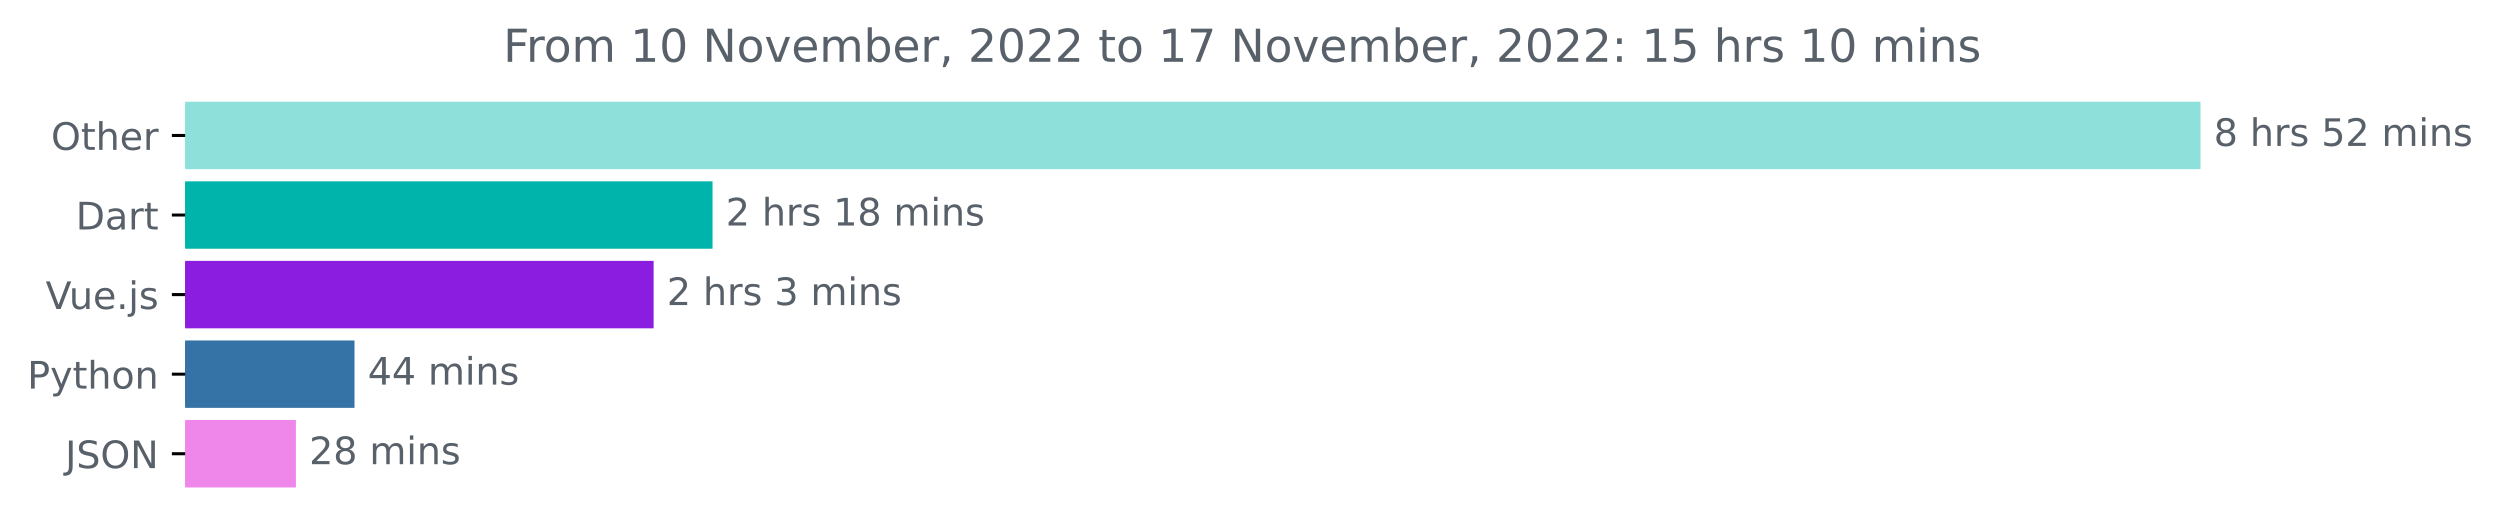
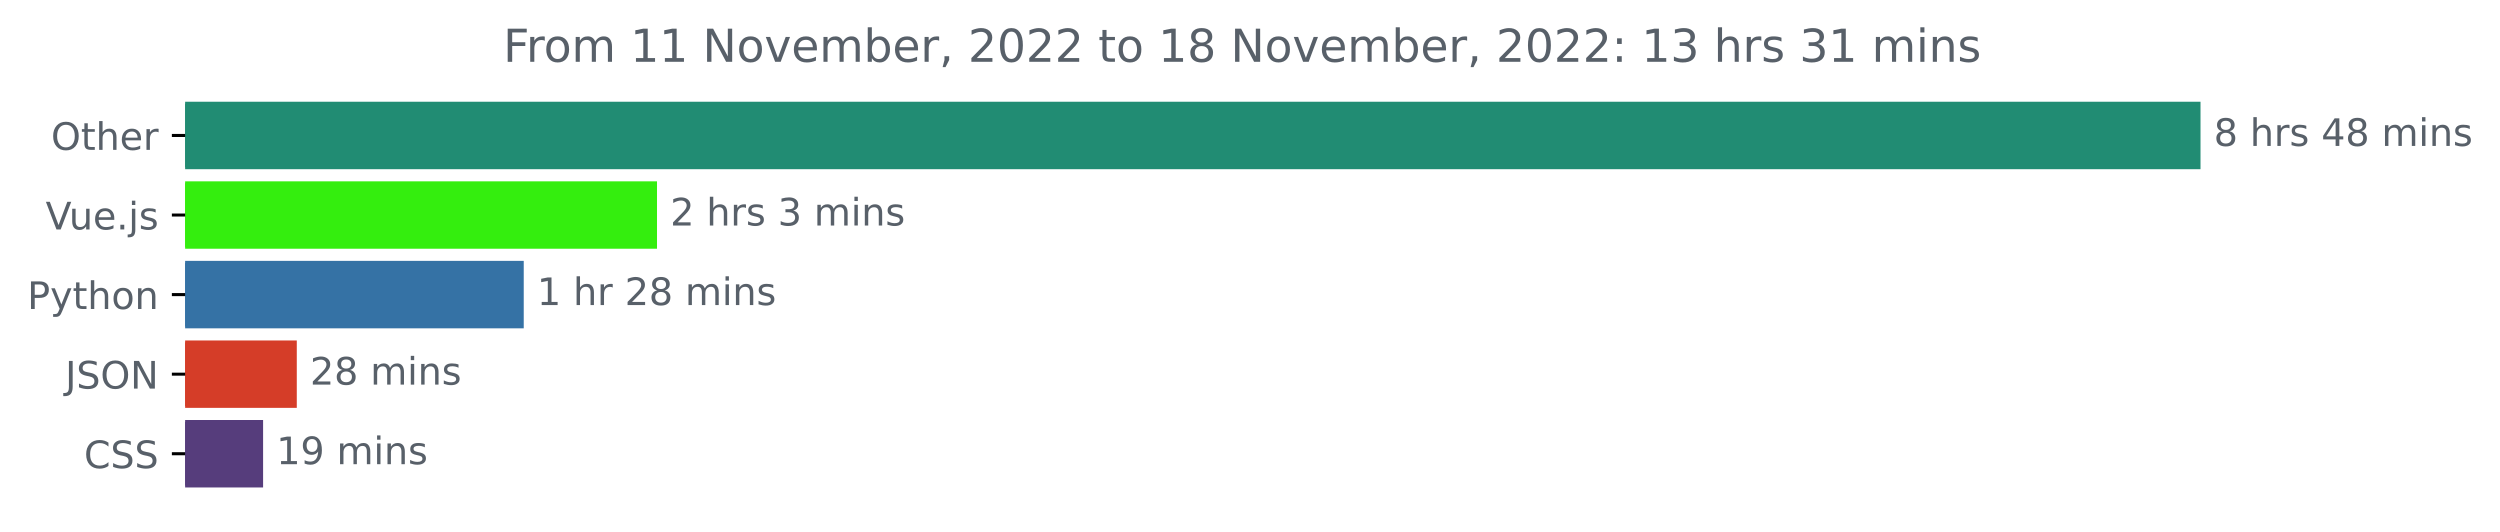
<svg xmlns="http://www.w3.org/2000/svg" xmlns:xlink="http://www.w3.org/1999/xlink" width="659.836pt" height="140.398pt" viewBox="0 0 659.836 140.398" version="1.1">
  <defs>
    <style type="text/css">*{stroke-linejoin: round; stroke-linecap: butt}</style>
  </defs>
  <g id="figure_1">
    <g id="patch_1">
      <path d="M 0 140.398  L 659.836 140.398  L 659.836 0  L 0 0  L 0 140.398  z " style="fill: none" />
    </g>
    <g id="axes_1">
      <g id="patch_2">
-         <path d="M 48.862 27.358  L 580.291 27.358  L 580.291 44.158  L 48.862 44.158  z " clip-path="url(#p66697538e6)" style="fill: #8de1da; stroke: #8de1da; stroke-linejoin: miter" />
+         <path d="M 48.862 27.358  L 580.291 27.358  L 580.291 44.158  L 48.862 44.158  z " clip-path="url(#p58ab8df658)" style="fill: #218c73; stroke: #218c73; stroke-linejoin: miter" />
      </g>
      <g id="patch_3">
-         <path d="M 48.862 48.358  L 187.563 48.358  L 187.563 65.158  L 48.862 65.158  z " clip-path="url(#p66697538e6)" style="fill: #00b4ab; stroke: #00b4ab; stroke-linejoin: miter" />
+         <path d="M 48.862 48.358  L 172.906 48.358  L 172.906 65.158  L 48.862 65.158  z " clip-path="url(#p58ab8df658)" style="fill: #34ee0e; stroke: #34ee0e; stroke-linejoin: miter" />
      </g>
      <g id="patch_4">
-         <path d="M 48.862 69.358  L 172.011 69.358  L 172.011 86.158  L 48.862 86.158  z " clip-path="url(#p66697538e6)" style="fill: #8b1de1; stroke: #8b1de1; stroke-linejoin: miter" />
+         <path d="M 48.862 69.358  L 137.733 69.358  L 137.733 86.158  L 48.862 86.158  z " clip-path="url(#p58ab8df658)" style="fill: #3572a5; stroke: #3572a5; stroke-linejoin: miter" />
      </g>
      <g id="patch_5">
-         <path d="M 48.862 90.358  L 93.065 90.358  L 93.065 107.158  L 48.862 107.158  z " clip-path="url(#p66697538e6)" style="fill: #3572a5; stroke: #3572a5; stroke-linejoin: miter" />
+         <path d="M 48.862 90.358  L 77.833 90.358  L 77.833 107.158  L 48.862 107.158  z " clip-path="url(#p58ab8df658)" style="fill: #d53d28; stroke: #d53d28; stroke-linejoin: miter" />
      </g>
      <g id="patch_6">
-         <path d="M 48.862 111.358  L 77.603 111.358  L 77.603 128.158  L 48.862 128.158  z " clip-path="url(#p66697538e6)" style="fill: #ee87e9; stroke: #ee87e9; stroke-linejoin: miter" />
+         <path d="M 48.862 111.358  L 68.938 111.358  L 68.938 128.158  L 48.862 128.158  z " clip-path="url(#p58ab8df658)" style="fill: #563d7c; stroke: #563d7c; stroke-linejoin: miter" />
      </g>
      <g id="matplotlib.axis_1" />
      <g id="matplotlib.axis_2">
        <g id="ytick_1">
          <g id="line2d_1">
            <defs>
-               <path id="m30574775e9" d="M 0 0  L -3.5 0  " style="stroke: #000000; stroke-width: 0.8" />
+               <path id="m1d82dff667" d="M 0 0  L -3.5 0  " style="stroke: #000000; stroke-width: 0.8" />
            </defs>
            <g>
-               <use xlink:href="#m30574775e9" x="48.862" y="35.758" style="stroke: #000000; stroke-width: 0.8" />
+               <use xlink:href="#m1d82dff667" x="48.862" y="35.758" style="stroke: #000000; stroke-width: 0.8" />
            </g>
          </g>
          <g id="text_1">
            <g style="fill: #586069" transform="translate(13.46875 39.55734)scale(0.1 -0.1)">
              <defs>
                <path id="DejaVuSans-4f" d="M 2522 4238  Q 1834 4238 1429 3725  Q 1025 3213 1025 2328  Q 1025 1447 1429 934  Q 1834 422 2522 422  Q 3209 422 3611 934  Q 4013 1447 4013 2328  Q 4013 3213 3611 3725  Q 3209 4238 2522 4238  z M 2522 4750  Q 3503 4750 4090 4092  Q 4678 3434 4678 2328  Q 4678 1225 4090 567  Q 3503 -91 2522 -91  Q 1538 -91 948 565  Q 359 1222 359 2328  Q 359 3434 948 4092  Q 1538 4750 2522 4750  z " transform="scale(0.015625)" />
                <path id="DejaVuSans-74" d="M 1172 4494  L 1172 3500  L 2356 3500  L 2356 3053  L 1172 3053  L 1172 1153  Q 1172 725 1289 603  Q 1406 481 1766 481  L 2356 481  L 2356 0  L 1766 0  Q 1100 0 847 248  Q 594 497 594 1153  L 594 3053  L 172 3053  L 172 3500  L 594 3500  L 594 4494  L 1172 4494  z " transform="scale(0.015625)" />
                <path id="DejaVuSans-68" d="M 3513 2113  L 3513 0  L 2938 0  L 2938 2094  Q 2938 2591 2744 2837  Q 2550 3084 2163 3084  Q 1697 3084 1428 2787  Q 1159 2491 1159 1978  L 1159 0  L 581 0  L 581 4863  L 1159 4863  L 1159 2956  Q 1366 3272 1645 3428  Q 1925 3584 2291 3584  Q 2894 3584 3203 3211  Q 3513 2838 3513 2113  z " transform="scale(0.015625)" />
                <path id="DejaVuSans-65" d="M 3597 1894  L 3597 1613  L 953 1613  Q 991 1019 1311 708  Q 1631 397 2203 397  Q 2534 397 2845 478  Q 3156 559 3463 722  L 3463 178  Q 3153 47 2828 -22  Q 2503 -91 2169 -91  Q 1331 -91 842 396  Q 353 884 353 1716  Q 353 2575 817 3079  Q 1281 3584 2069 3584  Q 2775 3584 3186 3129  Q 3597 2675 3597 1894  z M 3022 2063  Q 3016 2534 2758 2815  Q 2500 3097 2075 3097  Q 1594 3097 1305 2825  Q 1016 2553 972 2059  L 3022 2063  z " transform="scale(0.015625)" />
                <path id="DejaVuSans-72" d="M 2631 2963  Q 2534 3019 2420 3045  Q 2306 3072 2169 3072  Q 1681 3072 1420 2755  Q 1159 2438 1159 1844  L 1159 0  L 581 0  L 581 3500  L 1159 3500  L 1159 2956  Q 1341 3275 1631 3429  Q 1922 3584 2338 3584  Q 2397 3584 2469 3576  Q 2541 3569 2628 3553  L 2631 2963  z " transform="scale(0.015625)" />
              </defs>
              <use xlink:href="#DejaVuSans-4f" />
              <use xlink:href="#DejaVuSans-74" x="78.711" />
              <use xlink:href="#DejaVuSans-68" x="117.92" />
              <use xlink:href="#DejaVuSans-65" x="181.299" />
              <use xlink:href="#DejaVuSans-72" x="242.822" />
            </g>
          </g>
        </g>
        <g id="ytick_2">
          <g id="line2d_2">
            <g>
-               <use xlink:href="#m30574775e9" x="48.862" y="56.758" style="stroke: #000000; stroke-width: 0.8" />
+               <use xlink:href="#m1d82dff667" x="48.862" y="56.758" style="stroke: #000000; stroke-width: 0.8" />
            </g>
          </g>
          <g id="text_2">
-             <g style="fill: #586069" transform="translate(20.00313 60.55734)scale(0.1 -0.1)">
-               <defs>
-                 <path id="DejaVuSans-44" d="M 1259 4147  L 1259 519  L 2022 519  Q 2988 519 3436 956  Q 3884 1394 3884 2338  Q 3884 3275 3436 3711  Q 2988 4147 2022 4147  L 1259 4147  z M 628 4666  L 1925 4666  Q 3281 4666 3915 4102  Q 4550 3538 4550 2338  Q 4550 1131 3912 565  Q 3275 0 1925 0  L 628 0  L 628 4666  z " transform="scale(0.015625)" />
-                 <path id="DejaVuSans-61" d="M 2194 1759  Q 1497 1759 1228 1600  Q 959 1441 959 1056  Q 959 750 1161 570  Q 1363 391 1709 391  Q 2188 391 2477 730  Q 2766 1069 2766 1631  L 2766 1759  L 2194 1759  z M 3341 1997  L 3341 0  L 2766 0  L 2766 531  Q 2569 213 2275 61  Q 1981 -91 1556 -91  Q 1019 -91 701 211  Q 384 513 384 1019  Q 384 1609 779 1909  Q 1175 2209 1959 2209  L 2766 2209  L 2766 2266  Q 2766 2663 2505 2880  Q 2244 3097 1772 3097  Q 1472 3097 1187 3025  Q 903 2953 641 2809  L 641 3341  Q 956 3463 1253 3523  Q 1550 3584 1831 3584  Q 2591 3584 2966 3190  Q 3341 2797 3341 1997  z " transform="scale(0.015625)" />
-               </defs>
-               <use xlink:href="#DejaVuSans-44" />
-               <use xlink:href="#DejaVuSans-61" x="77.002" />
-               <use xlink:href="#DejaVuSans-72" x="138.281" />
-               <use xlink:href="#DejaVuSans-74" x="179.395" />
-             </g>
-           </g>
-         </g>
-         <g id="ytick_3">
-           <g id="line2d_3">
-             <g>
-               <use xlink:href="#m30574775e9" x="48.862" y="77.758" style="stroke: #000000; stroke-width: 0.8" />
-             </g>
-           </g>
-           <g id="text_3">
-             <g style="fill: #586069" transform="translate(12.04063 81.55734)scale(0.1 -0.1)">
+             <g style="fill: #586069" transform="translate(12.04063 60.55734)scale(0.1 -0.1)">
              <defs>
                <path id="DejaVuSans-56" d="M 1831 0  L 50 4666  L 709 4666  L 2188 738  L 3669 4666  L 4325 4666  L 2547 0  L 1831 0  z " transform="scale(0.015625)" />
                <path id="DejaVuSans-75" d="M 544 1381  L 544 3500  L 1119 3500  L 1119 1403  Q 1119 906 1312 657  Q 1506 409 1894 409  Q 2359 409 2629 706  Q 2900 1003 2900 1516  L 2900 3500  L 3475 3500  L 3475 0  L 2900 0  L 2900 538  Q 2691 219 2414 64  Q 2138 -91 1772 -91  Q 1169 -91 856 284  Q 544 659 544 1381  z M 1991 3584  L 1991 3584  z " transform="scale(0.015625)" />
                <path id="DejaVuSans-2e" d="M 684 794  L 1344 794  L 1344 0  L 684 0  L 684 794  z " transform="scale(0.015625)" />
                <path id="DejaVuSans-6a" d="M 603 3500  L 1178 3500  L 1178 -63  Q 1178 -731 923 -1031  Q 669 -1331 103 -1331  L -116 -1331  L -116 -844  L 38 -844  Q 366 -844 484 -692  Q 603 -541 603 -63  L 603 3500  z M 603 4863  L 1178 4863  L 1178 4134  L 603 4134  L 603 4863  z " transform="scale(0.015625)" />
                <path id="DejaVuSans-73" d="M 2834 3397  L 2834 2853  Q 2591 2978 2328 3040  Q 2066 3103 1784 3103  Q 1356 3103 1142 2972  Q 928 2841 928 2578  Q 928 2378 1081 2264  Q 1234 2150 1697 2047  L 1894 2003  Q 2506 1872 2764 1633  Q 3022 1394 3022 966  Q 3022 478 2636 193  Q 2250 -91 1575 -91  Q 1294 -91 989 -36  Q 684 19 347 128  L 347 722  Q 666 556 975 473  Q 1284 391 1588 391  Q 1994 391 2212 530  Q 2431 669 2431 922  Q 2431 1156 2273 1281  Q 2116 1406 1581 1522  L 1381 1569  Q 847 1681 609 1914  Q 372 2147 372 2553  Q 372 3047 722 3315  Q 1072 3584 1716 3584  Q 2034 3584 2315 3537  Q 2597 3491 2834 3397  z " transform="scale(0.015625)" />
              </defs>
              <use xlink:href="#DejaVuSans-56" />
              <use xlink:href="#DejaVuSans-75" x="61.658" />
              <use xlink:href="#DejaVuSans-65" x="125.037" />
              <use xlink:href="#DejaVuSans-2e" x="186.561" />
              <use xlink:href="#DejaVuSans-6a" x="218.348" />
              <use xlink:href="#DejaVuSans-73" x="246.131" />
            </g>
          </g>
        </g>
-         <g id="ytick_4">
-           <g id="line2d_4">
-             <g>
-               <use xlink:href="#m30574775e9" x="48.862" y="98.758" style="stroke: #000000; stroke-width: 0.8" />
-             </g>
-           </g>
-           <g id="text_4">
-             <g style="fill: #586069" transform="translate(7.2 102.5573)scale(0.1 -0.1)">
+         <g id="ytick_3">
+           <g id="line2d_3">
+             <g>
+               <use xlink:href="#m1d82dff667" x="48.862" y="77.758" style="stroke: #000000; stroke-width: 0.8" />
+             </g>
+           </g>
+           <g id="text_3">
+             <g style="fill: #586069" transform="translate(7.2 81.55734)scale(0.1 -0.1)">
              <defs>
                <path id="DejaVuSans-50" d="M 1259 4147  L 1259 2394  L 2053 2394  Q 2494 2394 2734 2622  Q 2975 2850 2975 3272  Q 2975 3691 2734 3919  Q 2494 4147 2053 4147  L 1259 4147  z M 628 4666  L 2053 4666  Q 2838 4666 3239 4311  Q 3641 3956 3641 3272  Q 3641 2581 3239 2228  Q 2838 1875 2053 1875  L 1259 1875  L 1259 0  L 628 0  L 628 4666  z " transform="scale(0.015625)" />
                <path id="DejaVuSans-79" d="M 2059 -325  Q 1816 -950 1584 -1140  Q 1353 -1331 966 -1331  L 506 -1331  L 506 -850  L 844 -850  Q 1081 -850 1212 -737  Q 1344 -625 1503 -206  L 1606 56  L 191 3500  L 800 3500  L 1894 763  L 2988 3500  L 3597 3500  L 2059 -325  z " transform="scale(0.015625)" />
                <path id="DejaVuSans-6f" d="M 1959 3097  Q 1497 3097 1228 2736  Q 959 2375 959 1747  Q 959 1119 1226 758  Q 1494 397 1959 397  Q 2419 397 2687 759  Q 2956 1122 2956 1747  Q 2956 2369 2687 2733  Q 2419 3097 1959 3097  z M 1959 3584  Q 2709 3584 3137 3096  Q 3566 2609 3566 1747  Q 3566 888 3137 398  Q 2709 -91 1959 -91  Q 1206 -91 779 398  Q 353 888 353 1747  Q 353 2609 779 3096  Q 1206 3584 1959 3584  z " transform="scale(0.015625)" />
                <path id="DejaVuSans-6e" d="M 3513 2113  L 3513 0  L 2938 0  L 2938 2094  Q 2938 2591 2744 2837  Q 2550 3084 2163 3084  Q 1697 3084 1428 2787  Q 1159 2491 1159 1978  L 1159 0  L 581 0  L 581 3500  L 1159 3500  L 1159 2956  Q 1366 3272 1645 3428  Q 1925 3584 2291 3584  Q 2894 3584 3203 3211  Q 3513 2838 3513 2113  z " transform="scale(0.015625)" />
              </defs>
              <use xlink:href="#DejaVuSans-50" />
              <use xlink:href="#DejaVuSans-79" x="60.303" />
              <use xlink:href="#DejaVuSans-74" x="119.482" />
              <use xlink:href="#DejaVuSans-68" x="158.691" />
              <use xlink:href="#DejaVuSans-6f" x="222.07" />
              <use xlink:href="#DejaVuSans-6e" x="283.252" />
            </g>
          </g>
        </g>
-         <g id="ytick_5">
-           <g id="line2d_5">
-             <g>
-               <use xlink:href="#m30574775e9" x="48.862" y="119.758" style="stroke: #000000; stroke-width: 0.8" />
-             </g>
-           </g>
-           <g id="text_5">
-             <g style="fill: #586069" transform="translate(17.21094 123.5573)scale(0.1 -0.1)">
+         <g id="ytick_4">
+           <g id="line2d_4">
+             <g>
+               <use xlink:href="#m1d82dff667" x="48.862" y="98.758" style="stroke: #000000; stroke-width: 0.8" />
+             </g>
+           </g>
+           <g id="text_4">
+             <g style="fill: #586069" transform="translate(17.21094 102.5573)scale(0.1 -0.1)">
              <defs>
                <path id="DejaVuSans-4a" d="M 628 4666  L 1259 4666  L 1259 325  Q 1259 -519 939 -900  Q 619 -1281 -91 -1281  L -331 -1281  L -331 -750  L -134 -750  Q 284 -750 456 -515  Q 628 -281 628 325  L 628 4666  z " transform="scale(0.015625)" />
                <path id="DejaVuSans-53" d="M 3425 4513  L 3425 3897  Q 3066 4069 2747 4153  Q 2428 4238 2131 4238  Q 1616 4238 1336 4038  Q 1056 3838 1056 3469  Q 1056 3159 1242 3001  Q 1428 2844 1947 2747  L 2328 2669  Q 3034 2534 3370 2195  Q 3706 1856 3706 1288  Q 3706 609 3251 259  Q 2797 -91 1919 -91  Q 1588 -91 1214 -16  Q 841 59 441 206  L 441 856  Q 825 641 1194 531  Q 1563 422 1919 422  Q 2459 422 2753 634  Q 3047 847 3047 1241  Q 3047 1584 2836 1778  Q 2625 1972 2144 2069  L 1759 2144  Q 1053 2284 737 2584  Q 422 2884 422 3419  Q 422 4038 858 4394  Q 1294 4750 2059 4750  Q 2388 4750 2728 4690  Q 3069 4631 3425 4513  z " transform="scale(0.015625)" />
                <path id="DejaVuSans-4e" d="M 628 4666  L 1478 4666  L 3547 763  L 3547 4666  L 4159 4666  L 4159 0  L 3309 0  L 1241 3903  L 1241 0  L 628 0  L 628 4666  z " transform="scale(0.015625)" />
              </defs>
              <use xlink:href="#DejaVuSans-4a" />
              <use xlink:href="#DejaVuSans-53" x="29.492" />
              <use xlink:href="#DejaVuSans-4f" x="92.969" />
              <use xlink:href="#DejaVuSans-4e" x="171.68" />
            </g>
          </g>
        </g>
+         <g id="ytick_5">
+           <g id="line2d_5">
+             <g>
+               <use xlink:href="#m1d82dff667" x="48.862" y="119.758" style="stroke: #000000; stroke-width: 0.8" />
+             </g>
+           </g>
+           <g id="text_5">
+             <g style="fill: #586069" transform="translate(22.18281 123.5573)scale(0.1 -0.1)">
+               <defs>
+                 <path id="DejaVuSans-43" d="M 4122 4306  L 4122 3641  Q 3803 3938 3442 4084  Q 3081 4231 2675 4231  Q 1875 4231 1450 3742  Q 1025 3253 1025 2328  Q 1025 1406 1450 917  Q 1875 428 2675 428  Q 3081 428 3442 575  Q 3803 722 4122 1019  L 4122 359  Q 3791 134 3420 21  Q 3050 -91 2638 -91  Q 1578 -91 968 557  Q 359 1206 359 2328  Q 359 3453 968 4101  Q 1578 4750 2638 4750  Q 3056 4750 3426 4639  Q 3797 4528 4122 4306  z " transform="scale(0.015625)" />
+               </defs>
+               <use xlink:href="#DejaVuSans-43" />
+               <use xlink:href="#DejaVuSans-53" x="69.824" />
+               <use xlink:href="#DejaVuSans-53" x="133.301" />
+             </g>
+           </g>
+         </g>
      </g>
      <g id="text_6">
        <g style="fill: #586069" transform="translate(584.2911 38.5175)scale(0.1 -0.1)">
          <defs>
            <path id="DejaVuSans-38" d="M 2034 2216  Q 1584 2216 1326 1975  Q 1069 1734 1069 1313  Q 1069 891 1326 650  Q 1584 409 2034 409  Q 2484 409 2743 651  Q 3003 894 3003 1313  Q 3003 1734 2745 1975  Q 2488 2216 2034 2216  z M 1403 2484  Q 997 2584 770 2862  Q 544 3141 544 3541  Q 544 4100 942 4425  Q 1341 4750 2034 4750  Q 2731 4750 3128 4425  Q 3525 4100 3525 3541  Q 3525 3141 3298 2862  Q 3072 2584 2669 2484  Q 3125 2378 3379 2068  Q 3634 1759 3634 1313  Q 3634 634 3220 271  Q 2806 -91 2034 -91  Q 1263 -91 848 271  Q 434 634 434 1313  Q 434 1759 690 2068  Q 947 2378 1403 2484  z M 1172 3481  Q 1172 3119 1398 2916  Q 1625 2713 2034 2713  Q 2441 2713 2670 2916  Q 2900 3119 2900 3481  Q 2900 3844 2670 4047  Q 2441 4250 2034 4250  Q 1625 4250 1398 4047  Q 1172 3844 1172 3481  z " transform="scale(0.015625)" />
            <path id="DejaVuSans-20" transform="scale(0.015625)" />
-             <path id="DejaVuSans-35" d="M 691 4666  L 3169 4666  L 3169 4134  L 1269 4134  L 1269 2991  Q 1406 3038 1543 3061  Q 1681 3084 1819 3084  Q 2600 3084 3056 2656  Q 3513 2228 3513 1497  Q 3513 744 3044 326  Q 2575 -91 1722 -91  Q 1428 -91 1123 -41  Q 819 9 494 109  L 494 744  Q 775 591 1075 516  Q 1375 441 1709 441  Q 2250 441 2565 725  Q 2881 1009 2881 1497  Q 2881 1984 2565 2268  Q 2250 2553 1709 2553  Q 1456 2553 1204 2497  Q 953 2441 691 2322  L 691 4666  z " transform="scale(0.015625)" />
-             <path id="DejaVuSans-32" d="M 1228 531  L 3431 531  L 3431 0  L 469 0  L 469 531  Q 828 903 1448 1529  Q 2069 2156 2228 2338  Q 2531 2678 2651 2914  Q 2772 3150 2772 3378  Q 2772 3750 2511 3984  Q 2250 4219 1831 4219  Q 1534 4219 1204 4116  Q 875 4013 500 3803  L 500 4441  Q 881 4594 1212 4672  Q 1544 4750 1819 4750  Q 2544 4750 2975 4387  Q 3406 4025 3406 3419  Q 3406 3131 3298 2873  Q 3191 2616 2906 2266  Q 2828 2175 2409 1742  Q 1991 1309 1228 531  z " transform="scale(0.015625)" />
+             <path id="DejaVuSans-34" d="M 2419 4116  L 825 1625  L 2419 1625  L 2419 4116  z M 2253 4666  L 3047 4666  L 3047 1625  L 3713 1625  L 3713 1100  L 3047 1100  L 3047 0  L 2419 0  L 2419 1100  L 313 1100  L 313 1709  L 2253 4666  z " transform="scale(0.015625)" />
            <path id="DejaVuSans-6d" d="M 3328 2828  Q 3544 3216 3844 3400  Q 4144 3584 4550 3584  Q 5097 3584 5394 3201  Q 5691 2819 5691 2113  L 5691 0  L 5113 0  L 5113 2094  Q 5113 2597 4934 2840  Q 4756 3084 4391 3084  Q 3944 3084 3684 2787  Q 3425 2491 3425 1978  L 3425 0  L 2847 0  L 2847 2094  Q 2847 2600 2669 2842  Q 2491 3084 2119 3084  Q 1678 3084 1418 2786  Q 1159 2488 1159 1978  L 1159 0  L 581 0  L 581 3500  L 1159 3500  L 1159 2956  Q 1356 3278 1631 3431  Q 1906 3584 2284 3584  Q 2666 3584 2933 3390  Q 3200 3197 3328 2828  z " transform="scale(0.015625)" />
            <path id="DejaVuSans-69" d="M 603 3500  L 1178 3500  L 1178 0  L 603 0  L 603 3500  z M 603 4863  L 1178 4863  L 1178 4134  L 603 4134  L 603 4863  z " transform="scale(0.015625)" />
          </defs>
          <use xlink:href="#DejaVuSans-38" />
          <use xlink:href="#DejaVuSans-20" x="63.623" />
          <use xlink:href="#DejaVuSans-68" x="95.41" />
          <use xlink:href="#DejaVuSans-72" x="158.789" />
          <use xlink:href="#DejaVuSans-73" x="199.902" />
          <use xlink:href="#DejaVuSans-20" x="252.002" />
-           <use xlink:href="#DejaVuSans-35" x="283.789" />
-           <use xlink:href="#DejaVuSans-32" x="347.412" />
-           <use xlink:href="#DejaVuSans-20" x="411.035" />
-           <use xlink:href="#DejaVuSans-6d" x="442.822" />
-           <use xlink:href="#DejaVuSans-69" x="540.234" />
-           <use xlink:href="#DejaVuSans-6e" x="568.018" />
-           <use xlink:href="#DejaVuSans-73" x="631.396" />
-         </g>
-       </g>
-       <g id="text_7">
-         <g style="fill: #586069" transform="translate(191.5633 59.5175)scale(0.1 -0.1)">
-           <defs>
-             <path id="DejaVuSans-31" d="M 794 531  L 1825 531  L 1825 4091  L 703 3866  L 703 4441  L 1819 4666  L 2450 4666  L 2450 531  L 3481 531  L 3481 0  L 794 0  L 794 531  z " transform="scale(0.015625)" />
-           </defs>
-           <use xlink:href="#DejaVuSans-32" />
-           <use xlink:href="#DejaVuSans-20" x="63.623" />
-           <use xlink:href="#DejaVuSans-68" x="95.41" />
-           <use xlink:href="#DejaVuSans-72" x="158.789" />
-           <use xlink:href="#DejaVuSans-73" x="199.902" />
-           <use xlink:href="#DejaVuSans-20" x="252.002" />
-           <use xlink:href="#DejaVuSans-31" x="283.789" />
+           <use xlink:href="#DejaVuSans-34" x="283.789" />
          <use xlink:href="#DejaVuSans-38" x="347.412" />
          <use xlink:href="#DejaVuSans-20" x="411.035" />
          <use xlink:href="#DejaVuSans-6d" x="442.822" />
          <use xlink:href="#DejaVuSans-69" x="540.234" />
          <use xlink:href="#DejaVuSans-6e" x="568.018" />
          <use xlink:href="#DejaVuSans-73" x="631.396" />
        </g>
      </g>
-       <g id="text_8">
-         <g style="fill: #586069" transform="translate(176.0106 80.5175)scale(0.1 -0.1)">
-           <defs>
+       <g id="text_7">
+         <g style="fill: #586069" transform="translate(176.906 59.5175)scale(0.1 -0.1)">
+           <defs>
+             <path id="DejaVuSans-32" d="M 1228 531  L 3431 531  L 3431 0  L 469 0  L 469 531  Q 828 903 1448 1529  Q 2069 2156 2228 2338  Q 2531 2678 2651 2914  Q 2772 3150 2772 3378  Q 2772 3750 2511 3984  Q 2250 4219 1831 4219  Q 1534 4219 1204 4116  Q 875 4013 500 3803  L 500 4441  Q 881 4594 1212 4672  Q 1544 4750 1819 4750  Q 2544 4750 2975 4387  Q 3406 4025 3406 3419  Q 3406 3131 3298 2873  Q 3191 2616 2906 2266  Q 2828 2175 2409 1742  Q 1991 1309 1228 531  z " transform="scale(0.015625)" />
            <path id="DejaVuSans-33" d="M 2597 2516  Q 3050 2419 3304 2112  Q 3559 1806 3559 1356  Q 3559 666 3084 287  Q 2609 -91 1734 -91  Q 1441 -91 1130 -33  Q 819 25 488 141  L 488 750  Q 750 597 1062 519  Q 1375 441 1716 441  Q 2309 441 2620 675  Q 2931 909 2931 1356  Q 2931 1769 2642 2001  Q 2353 2234 1838 2234  L 1294 2234  L 1294 2753  L 1863 2753  Q 2328 2753 2575 2939  Q 2822 3125 2822 3475  Q 2822 3834 2567 4026  Q 2313 4219 1838 4219  Q 1578 4219 1281 4162  Q 984 4106 628 3988  L 628 4550  Q 988 4650 1302 4700  Q 1616 4750 1894 4750  Q 2613 4750 3031 4423  Q 3450 4097 3450 3541  Q 3450 3153 3228 2886  Q 3006 2619 2597 2516  z " transform="scale(0.015625)" />
          </defs>
          <use xlink:href="#DejaVuSans-32" />
          <use xlink:href="#DejaVuSans-20" x="63.623" />
          <use xlink:href="#DejaVuSans-68" x="95.41" />
          <use xlink:href="#DejaVuSans-72" x="158.789" />
          <use xlink:href="#DejaVuSans-73" x="199.902" />
          <use xlink:href="#DejaVuSans-20" x="252.002" />
          <use xlink:href="#DejaVuSans-33" x="283.789" />
          <use xlink:href="#DejaVuSans-20" x="347.412" />
          <use xlink:href="#DejaVuSans-6d" x="379.199" />
          <use xlink:href="#DejaVuSans-69" x="476.611" />
          <use xlink:href="#DejaVuSans-6e" x="504.395" />
          <use xlink:href="#DejaVuSans-73" x="567.773" />
        </g>
      </g>
+       <g id="text_8">
+         <g style="fill: #586069" transform="translate(141.7332 80.5175)scale(0.1 -0.1)">
+           <defs>
+             <path id="DejaVuSans-31" d="M 794 531  L 1825 531  L 1825 4091  L 703 3866  L 703 4441  L 1819 4666  L 2450 4666  L 2450 531  L 3481 531  L 3481 0  L 794 0  L 794 531  z " transform="scale(0.015625)" />
+           </defs>
+           <use xlink:href="#DejaVuSans-31" />
+           <use xlink:href="#DejaVuSans-20" x="63.623" />
+           <use xlink:href="#DejaVuSans-68" x="95.41" />
+           <use xlink:href="#DejaVuSans-72" x="158.789" />
+           <use xlink:href="#DejaVuSans-20" x="199.902" />
+           <use xlink:href="#DejaVuSans-32" x="231.689" />
+           <use xlink:href="#DejaVuSans-38" x="295.312" />
+           <use xlink:href="#DejaVuSans-20" x="358.936" />
+           <use xlink:href="#DejaVuSans-6d" x="390.723" />
+           <use xlink:href="#DejaVuSans-69" x="488.135" />
+           <use xlink:href="#DejaVuSans-6e" x="515.918" />
+           <use xlink:href="#DejaVuSans-73" x="579.297" />
+         </g>
+       </g>
      <g id="text_9">
-         <g style="fill: #586069" transform="translate(97.06484 101.5175)scale(0.1 -0.1)">
-           <defs>
-             <path id="DejaVuSans-34" d="M 2419 4116  L 825 1625  L 2419 1625  L 2419 4116  z M 2253 4666  L 3047 4666  L 3047 1625  L 3713 1625  L 3713 1100  L 3047 1100  L 3047 0  L 2419 0  L 2419 1100  L 313 1100  L 313 1709  L 2253 4666  z " transform="scale(0.015625)" />
-           </defs>
-           <use xlink:href="#DejaVuSans-34" />
-           <use xlink:href="#DejaVuSans-34" x="63.623" />
-           <use xlink:href="#DejaVuSans-20" x="127.246" />
-           <use xlink:href="#DejaVuSans-6d" x="159.033" />
-           <use xlink:href="#DejaVuSans-69" x="256.445" />
-           <use xlink:href="#DejaVuSans-6e" x="284.229" />
-           <use xlink:href="#DejaVuSans-73" x="347.607" />
-         </g>
-       </g>
-       <g id="text_10">
-         <g style="fill: #586069" transform="translate(81.60312 122.5175)scale(0.1 -0.1)">
+         <g style="fill: #586069" transform="translate(81.83319 101.5175)scale(0.1 -0.1)">
          <use xlink:href="#DejaVuSans-32" />
          <use xlink:href="#DejaVuSans-38" x="63.623" />
          <use xlink:href="#DejaVuSans-20" x="127.246" />
          <use xlink:href="#DejaVuSans-6d" x="159.033" />
          <use xlink:href="#DejaVuSans-69" x="256.445" />
          <use xlink:href="#DejaVuSans-6e" x="284.229" />
          <use xlink:href="#DejaVuSans-73" x="347.607" />
        </g>
      </g>
+       <g id="text_10">
+         <g style="fill: #586069" transform="translate(72.93797 122.5175)scale(0.1 -0.1)">
+           <defs>
+             <path id="DejaVuSans-39" d="M 703 97  L 703 672  Q 941 559 1184 500  Q 1428 441 1663 441  Q 2288 441 2617 861  Q 2947 1281 2994 2138  Q 2813 1869 2534 1725  Q 2256 1581 1919 1581  Q 1219 1581 811 2004  Q 403 2428 403 3163  Q 403 3881 828 4315  Q 1253 4750 1959 4750  Q 2769 4750 3195 4129  Q 3622 3509 3622 2328  Q 3622 1225 3098 567  Q 2575 -91 1691 -91  Q 1453 -91 1209 -44  Q 966 3 703 97  z M 1959 2075  Q 2384 2075 2632 2365  Q 2881 2656 2881 3163  Q 2881 3666 2632 3958  Q 2384 4250 1959 4250  Q 1534 4250 1286 3958  Q 1038 3666 1038 3163  Q 1038 2656 1286 2365  Q 1534 2075 1959 2075  z " transform="scale(0.015625)" />
+           </defs>
+           <use xlink:href="#DejaVuSans-31" />
+           <use xlink:href="#DejaVuSans-39" x="63.623" />
+           <use xlink:href="#DejaVuSans-20" x="127.246" />
+           <use xlink:href="#DejaVuSans-6d" x="159.033" />
+           <use xlink:href="#DejaVuSans-69" x="256.445" />
+           <use xlink:href="#DejaVuSans-6e" x="284.229" />
+           <use xlink:href="#DejaVuSans-73" x="347.607" />
+         </g>
+       </g>
      <g id="text_11">
        <g style="fill: #586069" transform="translate(132.8212 16.31812)scale(0.12 -0.12)">
          <defs>
            <path id="DejaVuSans-46" d="M 628 4666  L 3309 4666  L 3309 4134  L 1259 4134  L 1259 2759  L 3109 2759  L 3109 2228  L 1259 2228  L 1259 0  L 628 0  L 628 4666  z " transform="scale(0.015625)" />
-             <path id="DejaVuSans-30" d="M 2034 4250  Q 1547 4250 1301 3770  Q 1056 3291 1056 2328  Q 1056 1369 1301 889  Q 1547 409 2034 409  Q 2525 409 2770 889  Q 3016 1369 3016 2328  Q 3016 3291 2770 3770  Q 2525 4250 2034 4250  z M 2034 4750  Q 2819 4750 3233 4129  Q 3647 3509 3647 2328  Q 3647 1150 3233 529  Q 2819 -91 2034 -91  Q 1250 -91 836 529  Q 422 1150 422 2328  Q 422 3509 836 4129  Q 1250 4750 2034 4750  z " transform="scale(0.015625)" />
            <path id="DejaVuSans-76" d="M 191 3500  L 800 3500  L 1894 563  L 2988 3500  L 3597 3500  L 2284 0  L 1503 0  L 191 3500  z " transform="scale(0.015625)" />
            <path id="DejaVuSans-62" d="M 3116 1747  Q 3116 2381 2855 2742  Q 2594 3103 2138 3103  Q 1681 3103 1420 2742  Q 1159 2381 1159 1747  Q 1159 1113 1420 752  Q 1681 391 2138 391  Q 2594 391 2855 752  Q 3116 1113 3116 1747  z M 1159 2969  Q 1341 3281 1617 3432  Q 1894 3584 2278 3584  Q 2916 3584 3314 3078  Q 3713 2572 3713 1747  Q 3713 922 3314 415  Q 2916 -91 2278 -91  Q 1894 -91 1617 61  Q 1341 213 1159 525  L 1159 0  L 581 0  L 581 4863  L 1159 4863  L 1159 2969  z " transform="scale(0.015625)" />
            <path id="DejaVuSans-2c" d="M 750 794  L 1409 794  L 1409 256  L 897 -744  L 494 -744  L 750 256  L 750 794  z " transform="scale(0.015625)" />
-             <path id="DejaVuSans-37" d="M 525 4666  L 3525 4666  L 3525 4397  L 1831 0  L 1172 0  L 2766 4134  L 525 4134  L 525 4666  z " transform="scale(0.015625)" />
+             <path id="DejaVuSans-30" d="M 2034 4250  Q 1547 4250 1301 3770  Q 1056 3291 1056 2328  Q 1056 1369 1301 889  Q 1547 409 2034 409  Q 2525 409 2770 889  Q 3016 1369 3016 2328  Q 3016 3291 2770 3770  Q 2525 4250 2034 4250  z M 2034 4750  Q 2819 4750 3233 4129  Q 3647 3509 3647 2328  Q 3647 1150 3233 529  Q 2819 -91 2034 -91  Q 1250 -91 836 529  Q 422 1150 422 2328  Q 422 3509 836 4129  Q 1250 4750 2034 4750  z " transform="scale(0.015625)" />
            <path id="DejaVuSans-3a" d="M 750 794  L 1409 794  L 1409 0  L 750 0  L 750 794  z M 750 3309  L 1409 3309  L 1409 2516  L 750 2516  L 750 3309  z " transform="scale(0.015625)" />
          </defs>
          <use xlink:href="#DejaVuSans-46" />
          <use xlink:href="#DejaVuSans-72" x="50.27" />
          <use xlink:href="#DejaVuSans-6f" x="89.133" />
          <use xlink:href="#DejaVuSans-6d" x="150.314" />
          <use xlink:href="#DejaVuSans-20" x="247.727" />
          <use xlink:href="#DejaVuSans-31" x="279.514" />
-           <use xlink:href="#DejaVuSans-30" x="343.137" />
+           <use xlink:href="#DejaVuSans-31" x="343.137" />
          <use xlink:href="#DejaVuSans-20" x="406.76" />
          <use xlink:href="#DejaVuSans-4e" x="438.547" />
          <use xlink:href="#DejaVuSans-6f" x="513.352" />
          <use xlink:href="#DejaVuSans-76" x="574.533" />
          <use xlink:href="#DejaVuSans-65" x="633.713" />
          <use xlink:href="#DejaVuSans-6d" x="695.236" />
          <use xlink:href="#DejaVuSans-62" x="792.648" />
          <use xlink:href="#DejaVuSans-65" x="856.125" />
          <use xlink:href="#DejaVuSans-72" x="917.648" />
          <use xlink:href="#DejaVuSans-2c" x="958.762" />
          <use xlink:href="#DejaVuSans-20" x="990.549" />
          <use xlink:href="#DejaVuSans-32" x="1022.336" />
          <use xlink:href="#DejaVuSans-30" x="1085.959" />
          <use xlink:href="#DejaVuSans-32" x="1149.582" />
          <use xlink:href="#DejaVuSans-32" x="1213.205" />
          <use xlink:href="#DejaVuSans-20" x="1276.828" />
          <use xlink:href="#DejaVuSans-74" x="1308.615" />
          <use xlink:href="#DejaVuSans-6f" x="1347.824" />
          <use xlink:href="#DejaVuSans-20" x="1409.006" />
          <use xlink:href="#DejaVuSans-31" x="1440.793" />
-           <use xlink:href="#DejaVuSans-37" x="1504.416" />
+           <use xlink:href="#DejaVuSans-38" x="1504.416" />
          <use xlink:href="#DejaVuSans-20" x="1568.039" />
          <use xlink:href="#DejaVuSans-4e" x="1599.826" />
          <use xlink:href="#DejaVuSans-6f" x="1674.631" />
          <use xlink:href="#DejaVuSans-76" x="1735.812" />
          <use xlink:href="#DejaVuSans-65" x="1794.992" />
          <use xlink:href="#DejaVuSans-6d" x="1856.516" />
          <use xlink:href="#DejaVuSans-62" x="1953.928" />
          <use xlink:href="#DejaVuSans-65" x="2017.404" />
          <use xlink:href="#DejaVuSans-72" x="2078.928" />
          <use xlink:href="#DejaVuSans-2c" x="2120.041" />
          <use xlink:href="#DejaVuSans-20" x="2151.828" />
          <use xlink:href="#DejaVuSans-32" x="2183.615" />
          <use xlink:href="#DejaVuSans-30" x="2247.238" />
          <use xlink:href="#DejaVuSans-32" x="2310.861" />
          <use xlink:href="#DejaVuSans-32" x="2374.484" />
          <use xlink:href="#DejaVuSans-3a" x="2438.107" />
          <use xlink:href="#DejaVuSans-20" x="2471.799" />
          <use xlink:href="#DejaVuSans-31" x="2503.586" />
-           <use xlink:href="#DejaVuSans-35" x="2567.209" />
+           <use xlink:href="#DejaVuSans-33" x="2567.209" />
          <use xlink:href="#DejaVuSans-20" x="2630.832" />
          <use xlink:href="#DejaVuSans-68" x="2662.619" />
          <use xlink:href="#DejaVuSans-72" x="2725.998" />
          <use xlink:href="#DejaVuSans-73" x="2767.111" />
          <use xlink:href="#DejaVuSans-20" x="2819.211" />
-           <use xlink:href="#DejaVuSans-31" x="2850.998" />
-           <use xlink:href="#DejaVuSans-30" x="2914.621" />
+           <use xlink:href="#DejaVuSans-33" x="2850.998" />
+           <use xlink:href="#DejaVuSans-31" x="2914.621" />
          <use xlink:href="#DejaVuSans-20" x="2978.244" />
          <use xlink:href="#DejaVuSans-6d" x="3010.031" />
          <use xlink:href="#DejaVuSans-69" x="3107.443" />
          <use xlink:href="#DejaVuSans-6e" x="3135.227" />
          <use xlink:href="#DejaVuSans-73" x="3198.605" />
        </g>
      </g>
    </g>
  </g>
  <defs>
-     <clipPath id="p66697538e6">
+     <clipPath id="p58ab8df658">
      <rect x="48.862" y="22.318" width="558" height="110.88" />
    </clipPath>
  </defs>
</svg>
